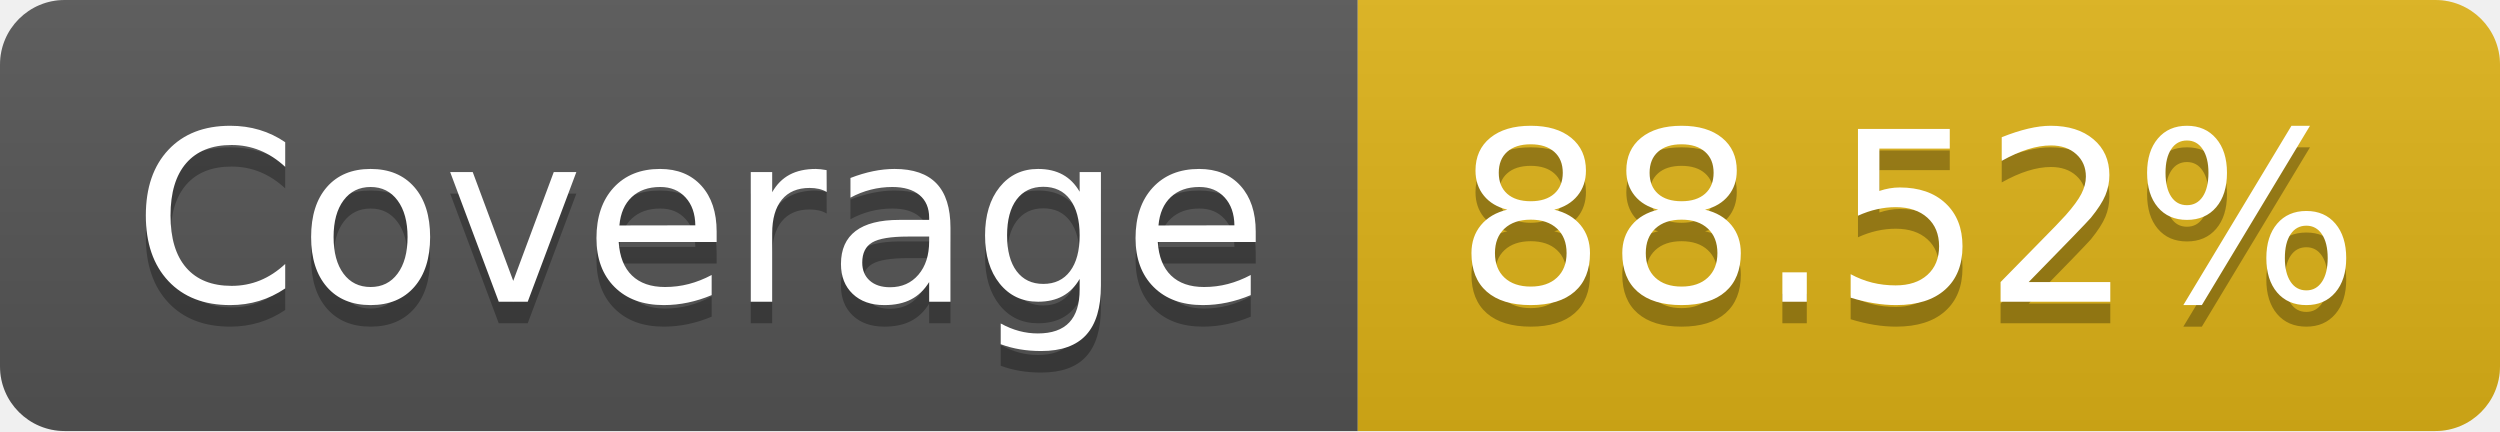
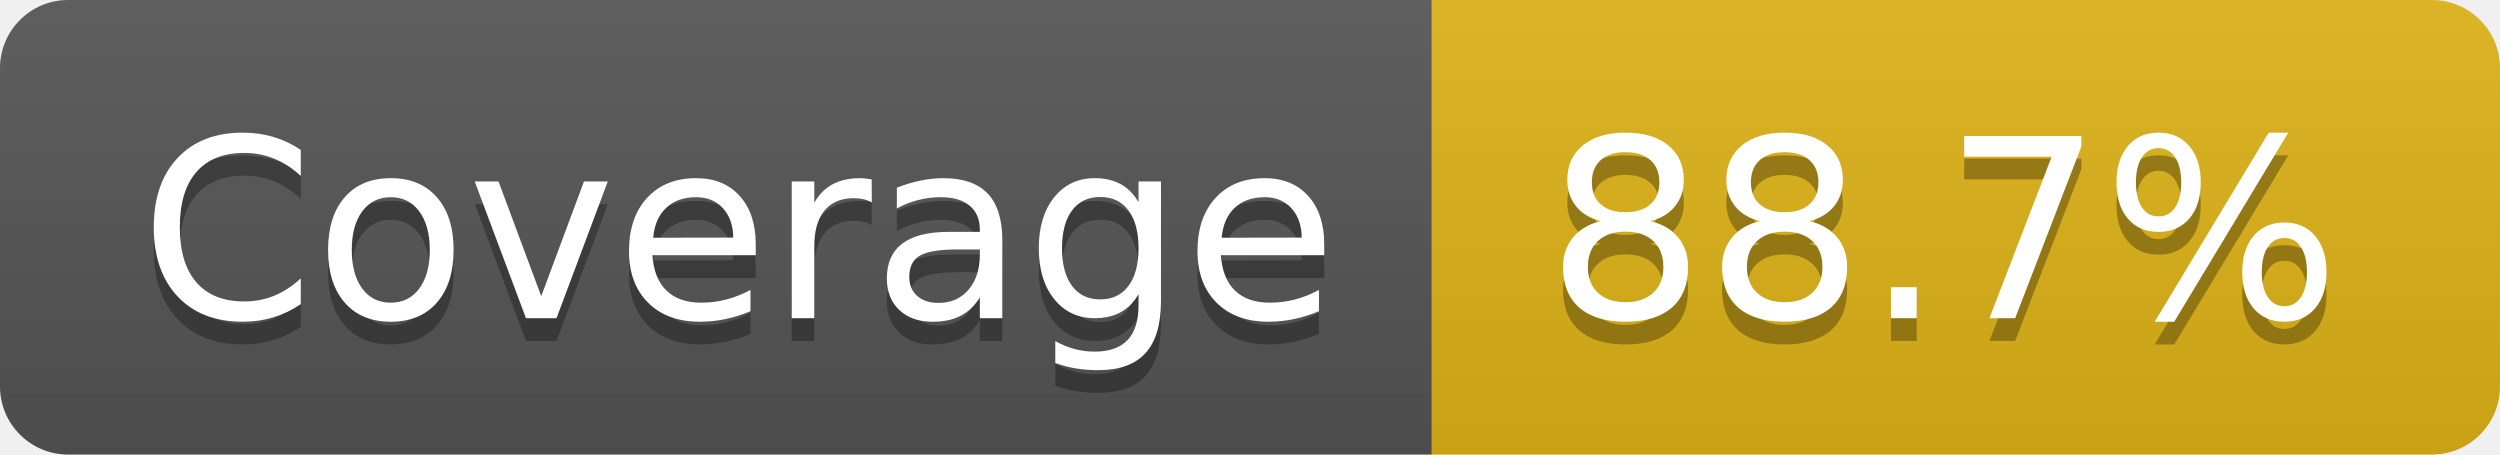
- <svg xmlns="http://www.w3.org/2000/svg" width="116" height="20" role="img" aria-label="Coverage: 88.52%">
+ <svg xmlns="http://www.w3.org/2000/svg" width="110" height="20" role="img" aria-label="Coverage: 88.7%">
  <linearGradient id="s" x2="0" y2="100%">
    <stop offset="0" stop-color="#bbb" stop-opacity=".1" />
    <stop offset="1" stop-opacity=".1" />
  </linearGradient>
  <clipPath id="r">
-     <rect width="116" height="20" rx="3" fill="#fff" />
+     <rect width="110" height="20" rx="3" fill="#fff" />
  </clipPath>
  <g clip-path="url(#r)">
    <rect width="63" height="20" fill="#555" />
-     <rect x="63" width="53" height="20" fill="#dfb317" />
-     <rect width="116" height="20" fill="url(#s)" />
+     <rect x="63" width="47" height="20" fill="#dfb317" />
+     <rect width="110" height="20" fill="url(#s)" />
  </g>
  <g fill="#fff" text-anchor="middle" font-family="Verdana,Geneva,DejaVu Sans,sans-serif" text-rendering="geometricPrecision" font-size="110">
    <text aria-hidden="true" x="325" y="150" fill="#010101" fill-opacity=".3" transform="scale(.1)" textLength="530">Coverage</text>
    <text x="325" y="140" transform="scale(.1)" fill="#fff" textLength="530">Coverage</text>
-     <text aria-hidden="true" x="885" y="150" fill="#010101" fill-opacity=".3" transform="scale(.1)" textLength="430">88.52%</text>
-     <text x="885" y="140" transform="scale(.1)" fill="#fff" textLength="430">88.52%</text>
+     <text aria-hidden="true" x="855" y="150" fill="#010101" fill-opacity=".3" transform="scale(.1)" textLength="370">88.7%</text>
+     <text x="855" y="140" transform="scale(.1)" fill="#fff" textLength="370">88.7%</text>
  </g>
</svg>
